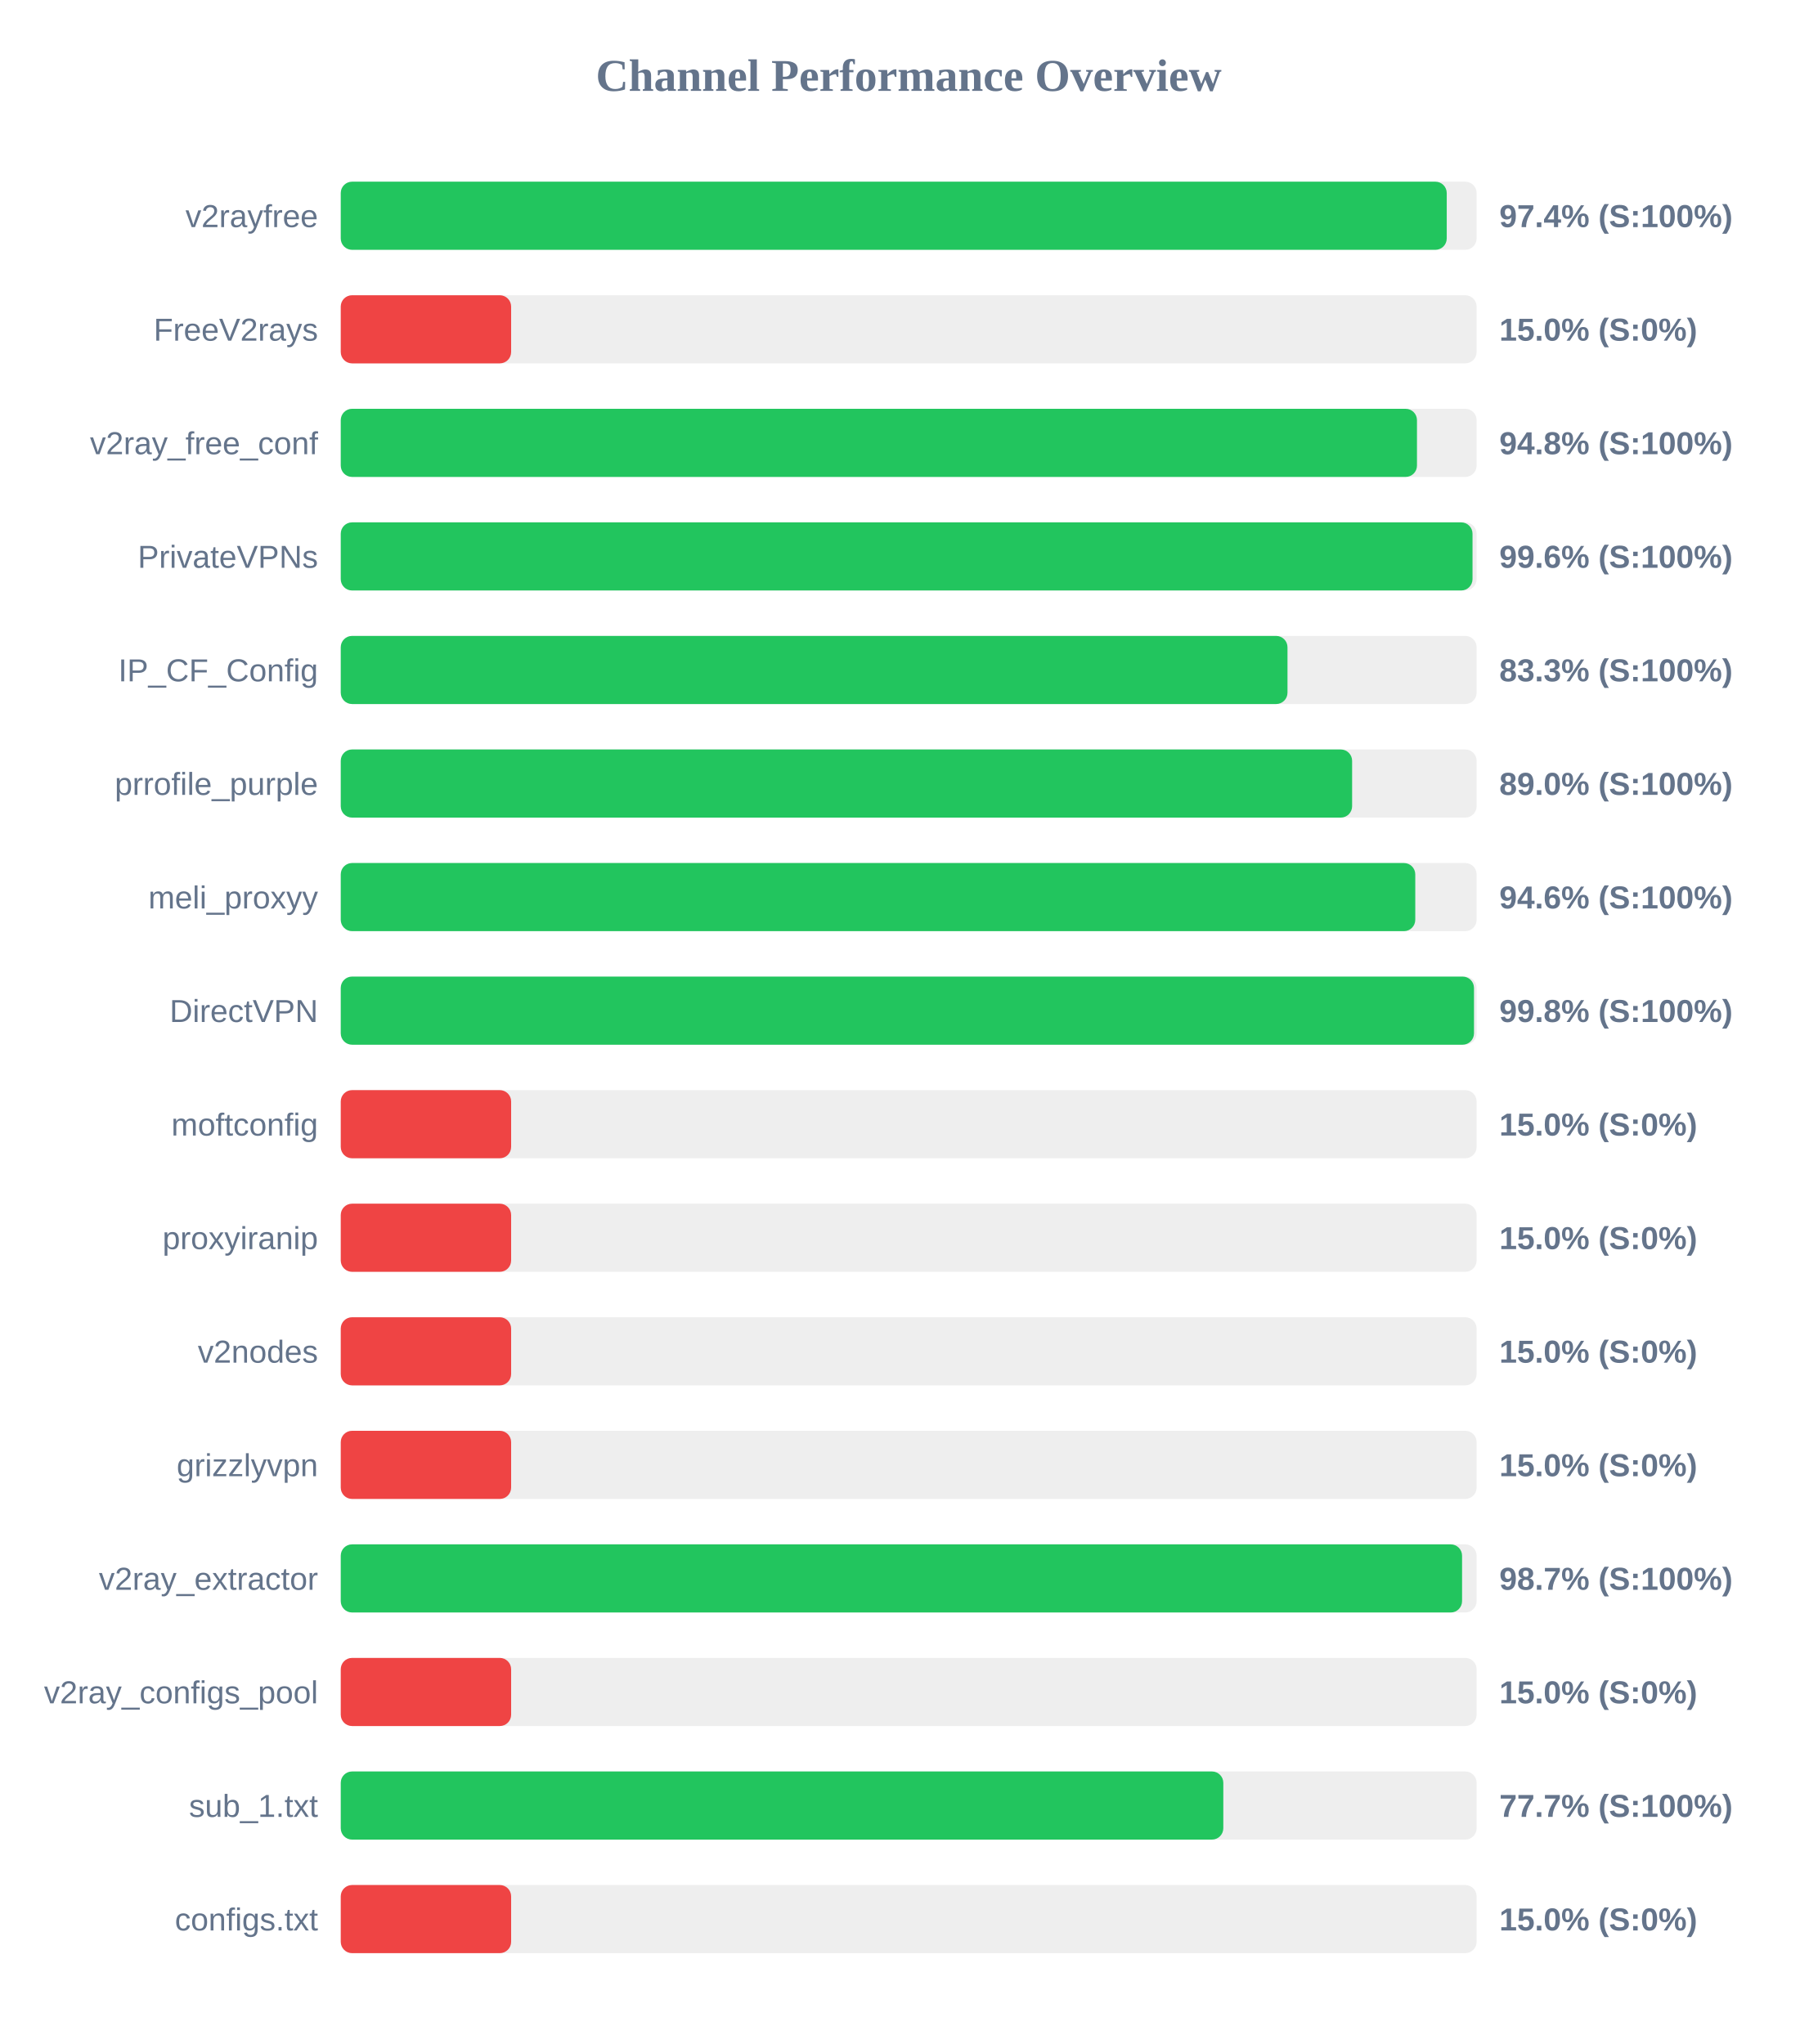
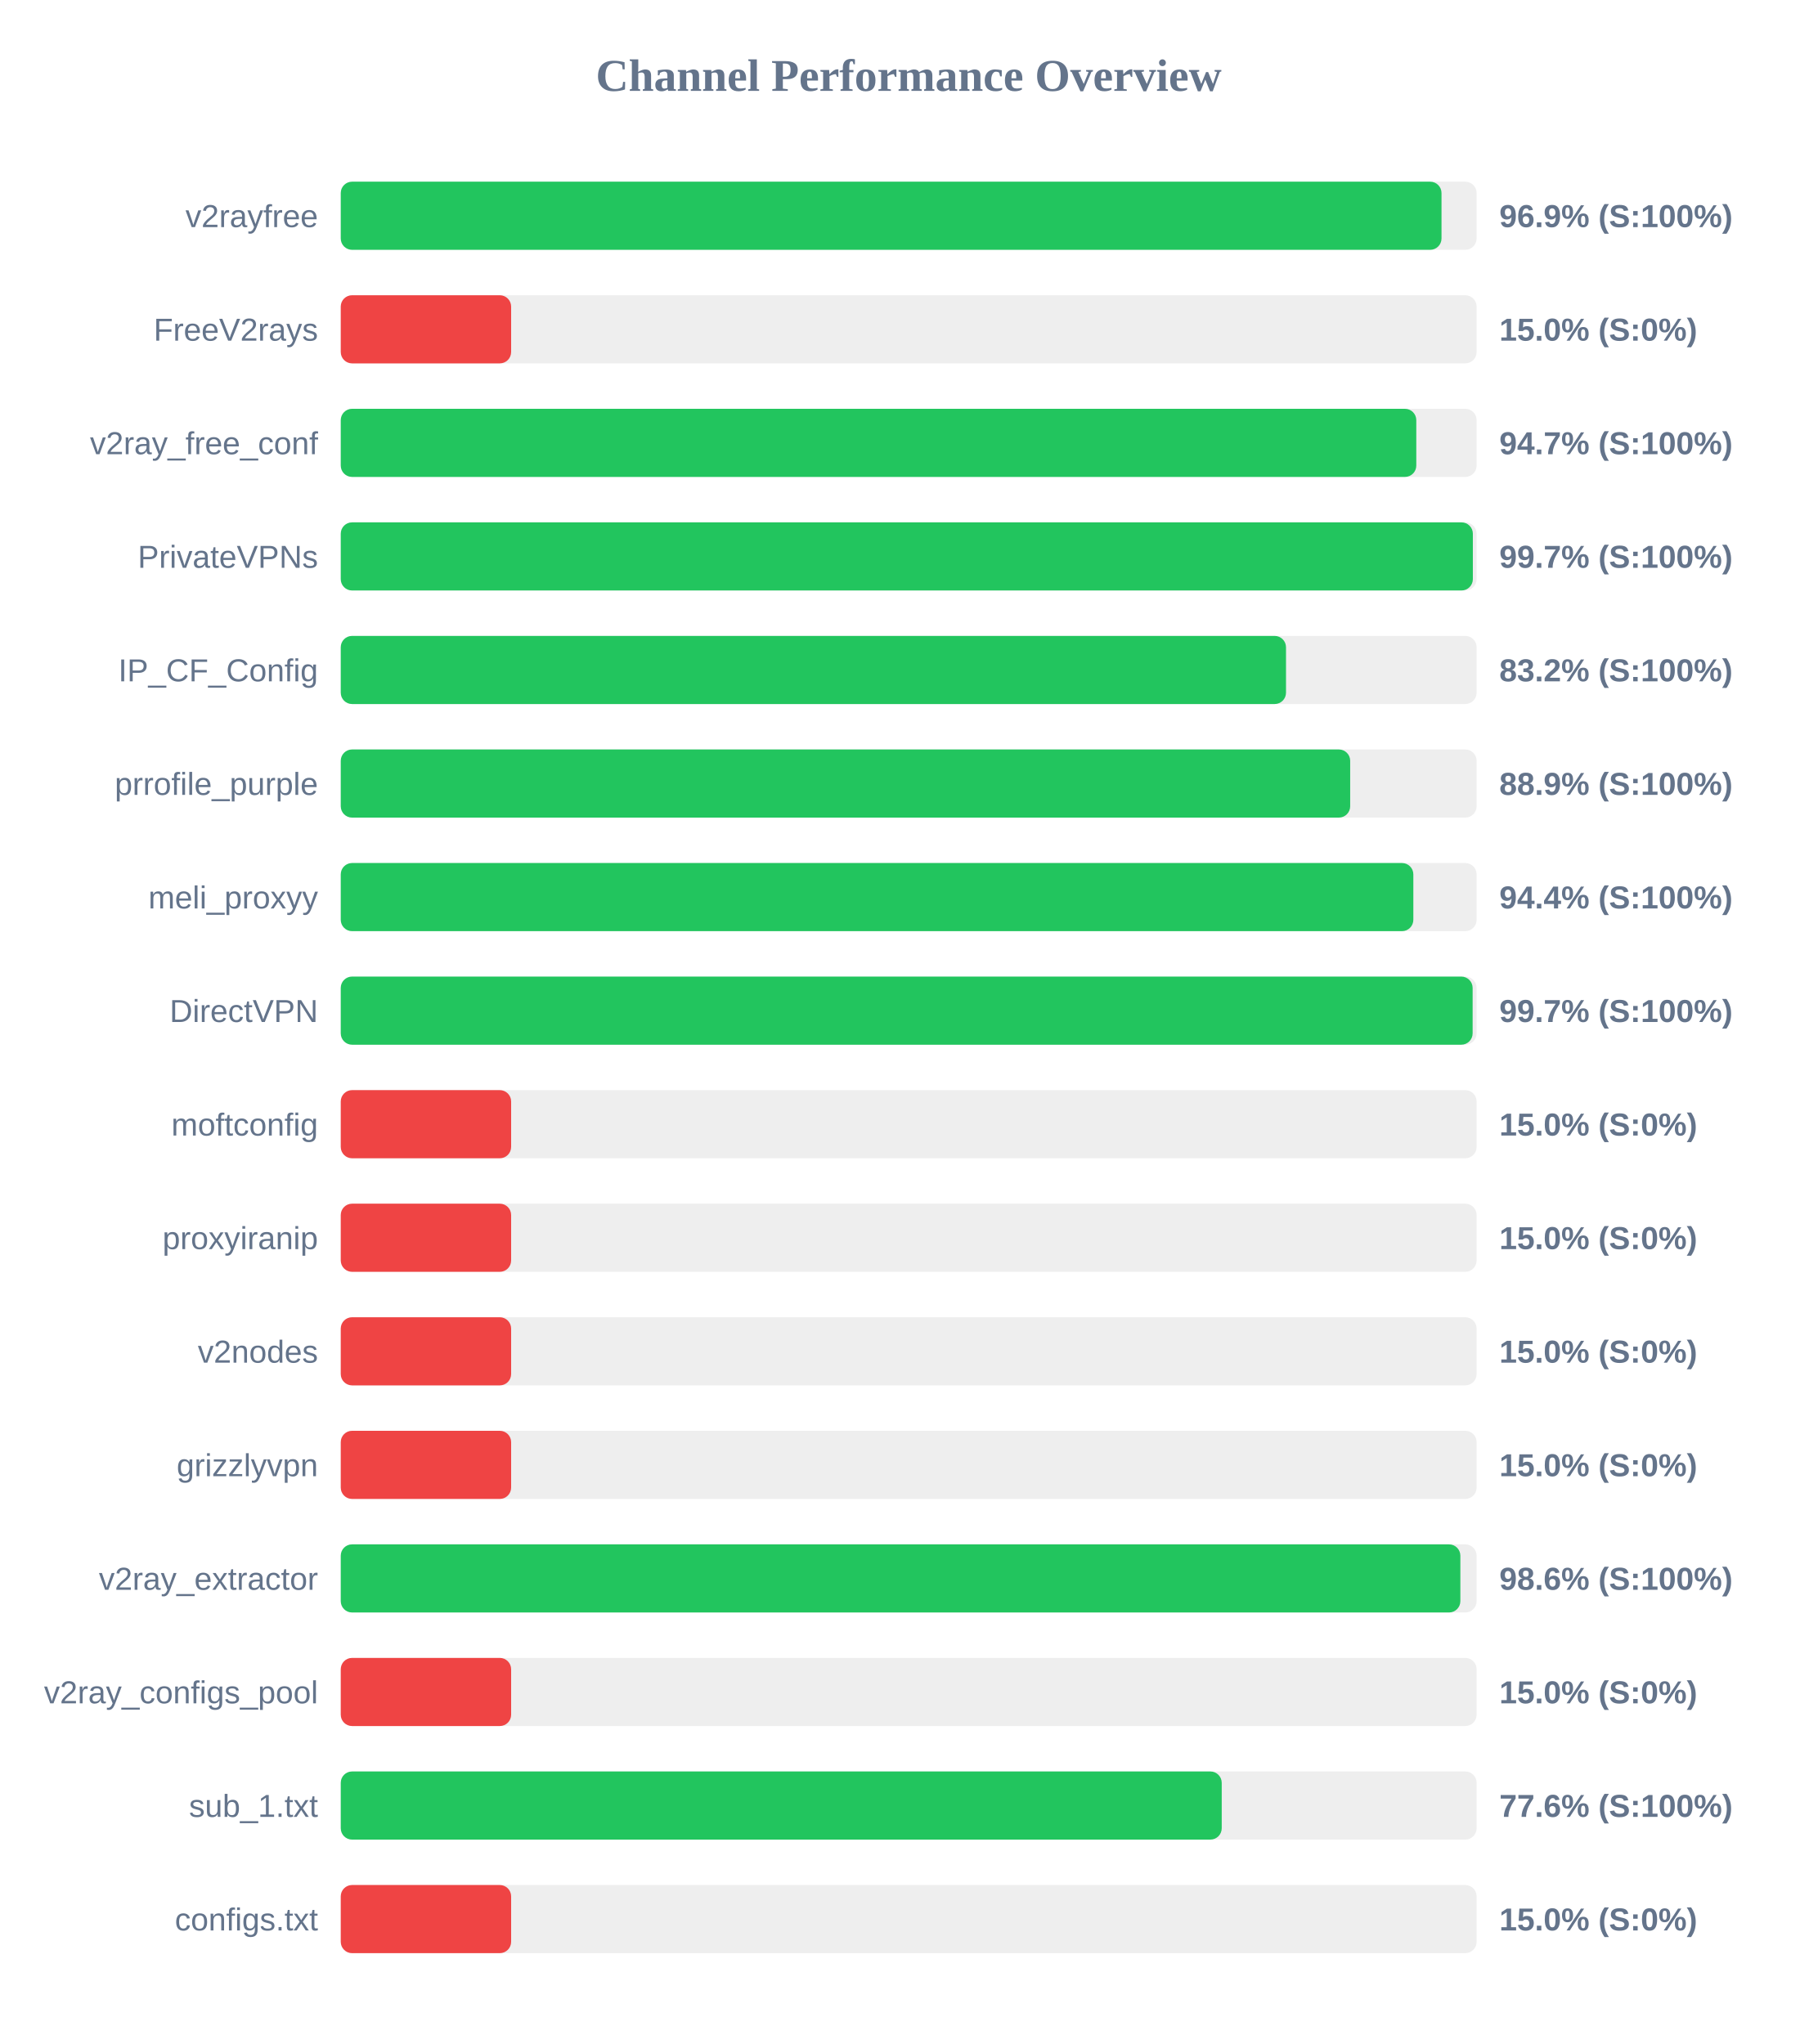
<svg xmlns="http://www.w3.org/2000/svg" width="800" height="900" version="1.1">
  <style>
        .row { font: 14px Arial; fill: #64748b; }
        .score { font: bold 14px Arial; fill: #64748b; }
    </style>
  <text x="400" y="40" text-anchor="middle" font-size="20px" font-weight="bold" fill="#64748b">Channel Performance Overview</text>
  <rect x="150" y="80" width="500" height="30" fill="#eee" rx="5" />
-   <rect x="150" y="80" width="486.85" height="30" fill="#22c55e" rx="5" />
+   <rect x="150" y="80" width="484.55" height="30" fill="#22c55e" rx="5" />
  <text x="140" y="100" text-anchor="end" class="row">v2rayfree</text>
-   <text x="660" y="100" text-anchor="start" class="score">97.4% (S:100%)</text>
+   <text x="660" y="100" text-anchor="start" class="score">96.9% (S:100%)</text>
  <rect x="150" y="130" width="500" height="30" fill="#eee" rx="5" />
  <rect x="150" y="130" width="75.0" height="30" fill="#ef4444" rx="5" />
  <text x="140" y="150" text-anchor="end" class="row">FreeV2rays</text>
  <text x="660" y="150" text-anchor="start" class="score">15.0% (S:0%)</text>
  <rect x="150" y="180" width="500" height="30" fill="#eee" rx="5" />
-   <rect x="150" y="180" width="473.75" height="30" fill="#22c55e" rx="5" />
+   <rect x="150" y="180" width="473.45" height="30" fill="#22c55e" rx="5" />
  <text x="140" y="200" text-anchor="end" class="row">v2ray_free_conf</text>
-   <text x="660" y="200" text-anchor="start" class="score">94.8% (S:100%)</text>
+   <text x="660" y="200" text-anchor="start" class="score">94.7% (S:100%)</text>
  <rect x="150" y="230" width="500" height="30" fill="#eee" rx="5" />
-   <rect x="150" y="230" width="498.2" height="30" fill="#22c55e" rx="5" />
+   <rect x="150" y="230" width="498.35" height="30" fill="#22c55e" rx="5" />
  <text x="140" y="250" text-anchor="end" class="row">PrivateVPNs</text>
-   <text x="660" y="250" text-anchor="start" class="score">99.6% (S:100%)</text>
+   <text x="660" y="250" text-anchor="start" class="score">99.7% (S:100%)</text>
  <rect x="150" y="280" width="500" height="30" fill="#eee" rx="5" />
-   <rect x="150" y="280" width="416.75" height="30" fill="#22c55e" rx="5" />
+   <rect x="150" y="280" width="416.1" height="30" fill="#22c55e" rx="5" />
  <text x="140" y="300" text-anchor="end" class="row">IP_CF_Config</text>
-   <text x="660" y="300" text-anchor="start" class="score">83.3% (S:100%)</text>
+   <text x="660" y="300" text-anchor="start" class="score">83.2% (S:100%)</text>
  <rect x="150" y="330" width="500" height="30" fill="#eee" rx="5" />
-   <rect x="150" y="330" width="445.2" height="30" fill="#22c55e" rx="5" />
+   <rect x="150" y="330" width="444.35" height="30" fill="#22c55e" rx="5" />
  <text x="140" y="350" text-anchor="end" class="row">prrofile_purple</text>
-   <text x="660" y="350" text-anchor="start" class="score">89.0% (S:100%)</text>
+   <text x="660" y="350" text-anchor="start" class="score">88.9% (S:100%)</text>
  <rect x="150" y="380" width="500" height="30" fill="#eee" rx="5" />
-   <rect x="150" y="380" width="473.0" height="30" fill="#22c55e" rx="5" />
+   <rect x="150" y="380" width="472.15" height="30" fill="#22c55e" rx="5" />
  <text x="140" y="400" text-anchor="end" class="row">meli_proxyy</text>
-   <text x="660" y="400" text-anchor="start" class="score">94.6% (S:100%)</text>
+   <text x="660" y="400" text-anchor="start" class="score">94.4% (S:100%)</text>
  <rect x="150" y="430" width="500" height="30" fill="#eee" rx="5" />
-   <rect x="150" y="430" width="498.85" height="30" fill="#22c55e" rx="5" />
+   <rect x="150" y="430" width="498.25" height="30" fill="#22c55e" rx="5" />
  <text x="140" y="450" text-anchor="end" class="row">DirectVPN</text>
-   <text x="660" y="450" text-anchor="start" class="score">99.8% (S:100%)</text>
+   <text x="660" y="450" text-anchor="start" class="score">99.7% (S:100%)</text>
  <rect x="150" y="480" width="500" height="30" fill="#eee" rx="5" />
  <rect x="150" y="480" width="75.0" height="30" fill="#ef4444" rx="5" />
  <text x="140" y="500" text-anchor="end" class="row">moftconfig</text>
  <text x="660" y="500" text-anchor="start" class="score">15.0% (S:0%)</text>
  <rect x="150" y="530" width="500" height="30" fill="#eee" rx="5" />
  <rect x="150" y="530" width="75.0" height="30" fill="#ef4444" rx="5" />
  <text x="140" y="550" text-anchor="end" class="row">proxyiranip</text>
  <text x="660" y="550" text-anchor="start" class="score">15.0% (S:0%)</text>
  <rect x="150" y="580" width="500" height="30" fill="#eee" rx="5" />
  <rect x="150" y="580" width="75.0" height="30" fill="#ef4444" rx="5" />
  <text x="140" y="600" text-anchor="end" class="row">v2nodes</text>
  <text x="660" y="600" text-anchor="start" class="score">15.0% (S:0%)</text>
  <rect x="150" y="630" width="500" height="30" fill="#eee" rx="5" />
  <rect x="150" y="630" width="75.0" height="30" fill="#ef4444" rx="5" />
  <text x="140" y="650" text-anchor="end" class="row">grizzlyvpn</text>
  <text x="660" y="650" text-anchor="start" class="score">15.0% (S:0%)</text>
  <rect x="150" y="680" width="500" height="30" fill="#eee" rx="5" />
-   <rect x="150" y="680" width="493.6" height="30" fill="#22c55e" rx="5" />
+   <rect x="150" y="680" width="492.85" height="30" fill="#22c55e" rx="5" />
  <text x="140" y="700" text-anchor="end" class="row">v2ray_extractor</text>
-   <text x="660" y="700" text-anchor="start" class="score">98.7% (S:100%)</text>
+   <text x="660" y="700" text-anchor="start" class="score">98.6% (S:100%)</text>
  <rect x="150" y="730" width="500" height="30" fill="#eee" rx="5" />
  <rect x="150" y="730" width="75.0" height="30" fill="#ef4444" rx="5" />
  <text x="140" y="750" text-anchor="end" class="row">v2ray_configs_pool</text>
  <text x="660" y="750" text-anchor="start" class="score">15.0% (S:0%)</text>
  <rect x="150" y="780" width="500" height="30" fill="#eee" rx="5" />
-   <rect x="150" y="780" width="388.5" height="30" fill="#22c55e" rx="5" />
+   <rect x="150" y="780" width="387.8" height="30" fill="#22c55e" rx="5" />
  <text x="140" y="800" text-anchor="end" class="row">sub_1.txt</text>
-   <text x="660" y="800" text-anchor="start" class="score">77.7% (S:100%)</text>
+   <text x="660" y="800" text-anchor="start" class="score">77.6% (S:100%)</text>
  <rect x="150" y="830" width="500" height="30" fill="#eee" rx="5" />
  <rect x="150" y="830" width="75.0" height="30" fill="#ef4444" rx="5" />
  <text x="140" y="850" text-anchor="end" class="row">configs.txt</text>
  <text x="660" y="850" text-anchor="start" class="score">15.0% (S:0%)</text>
</svg>
